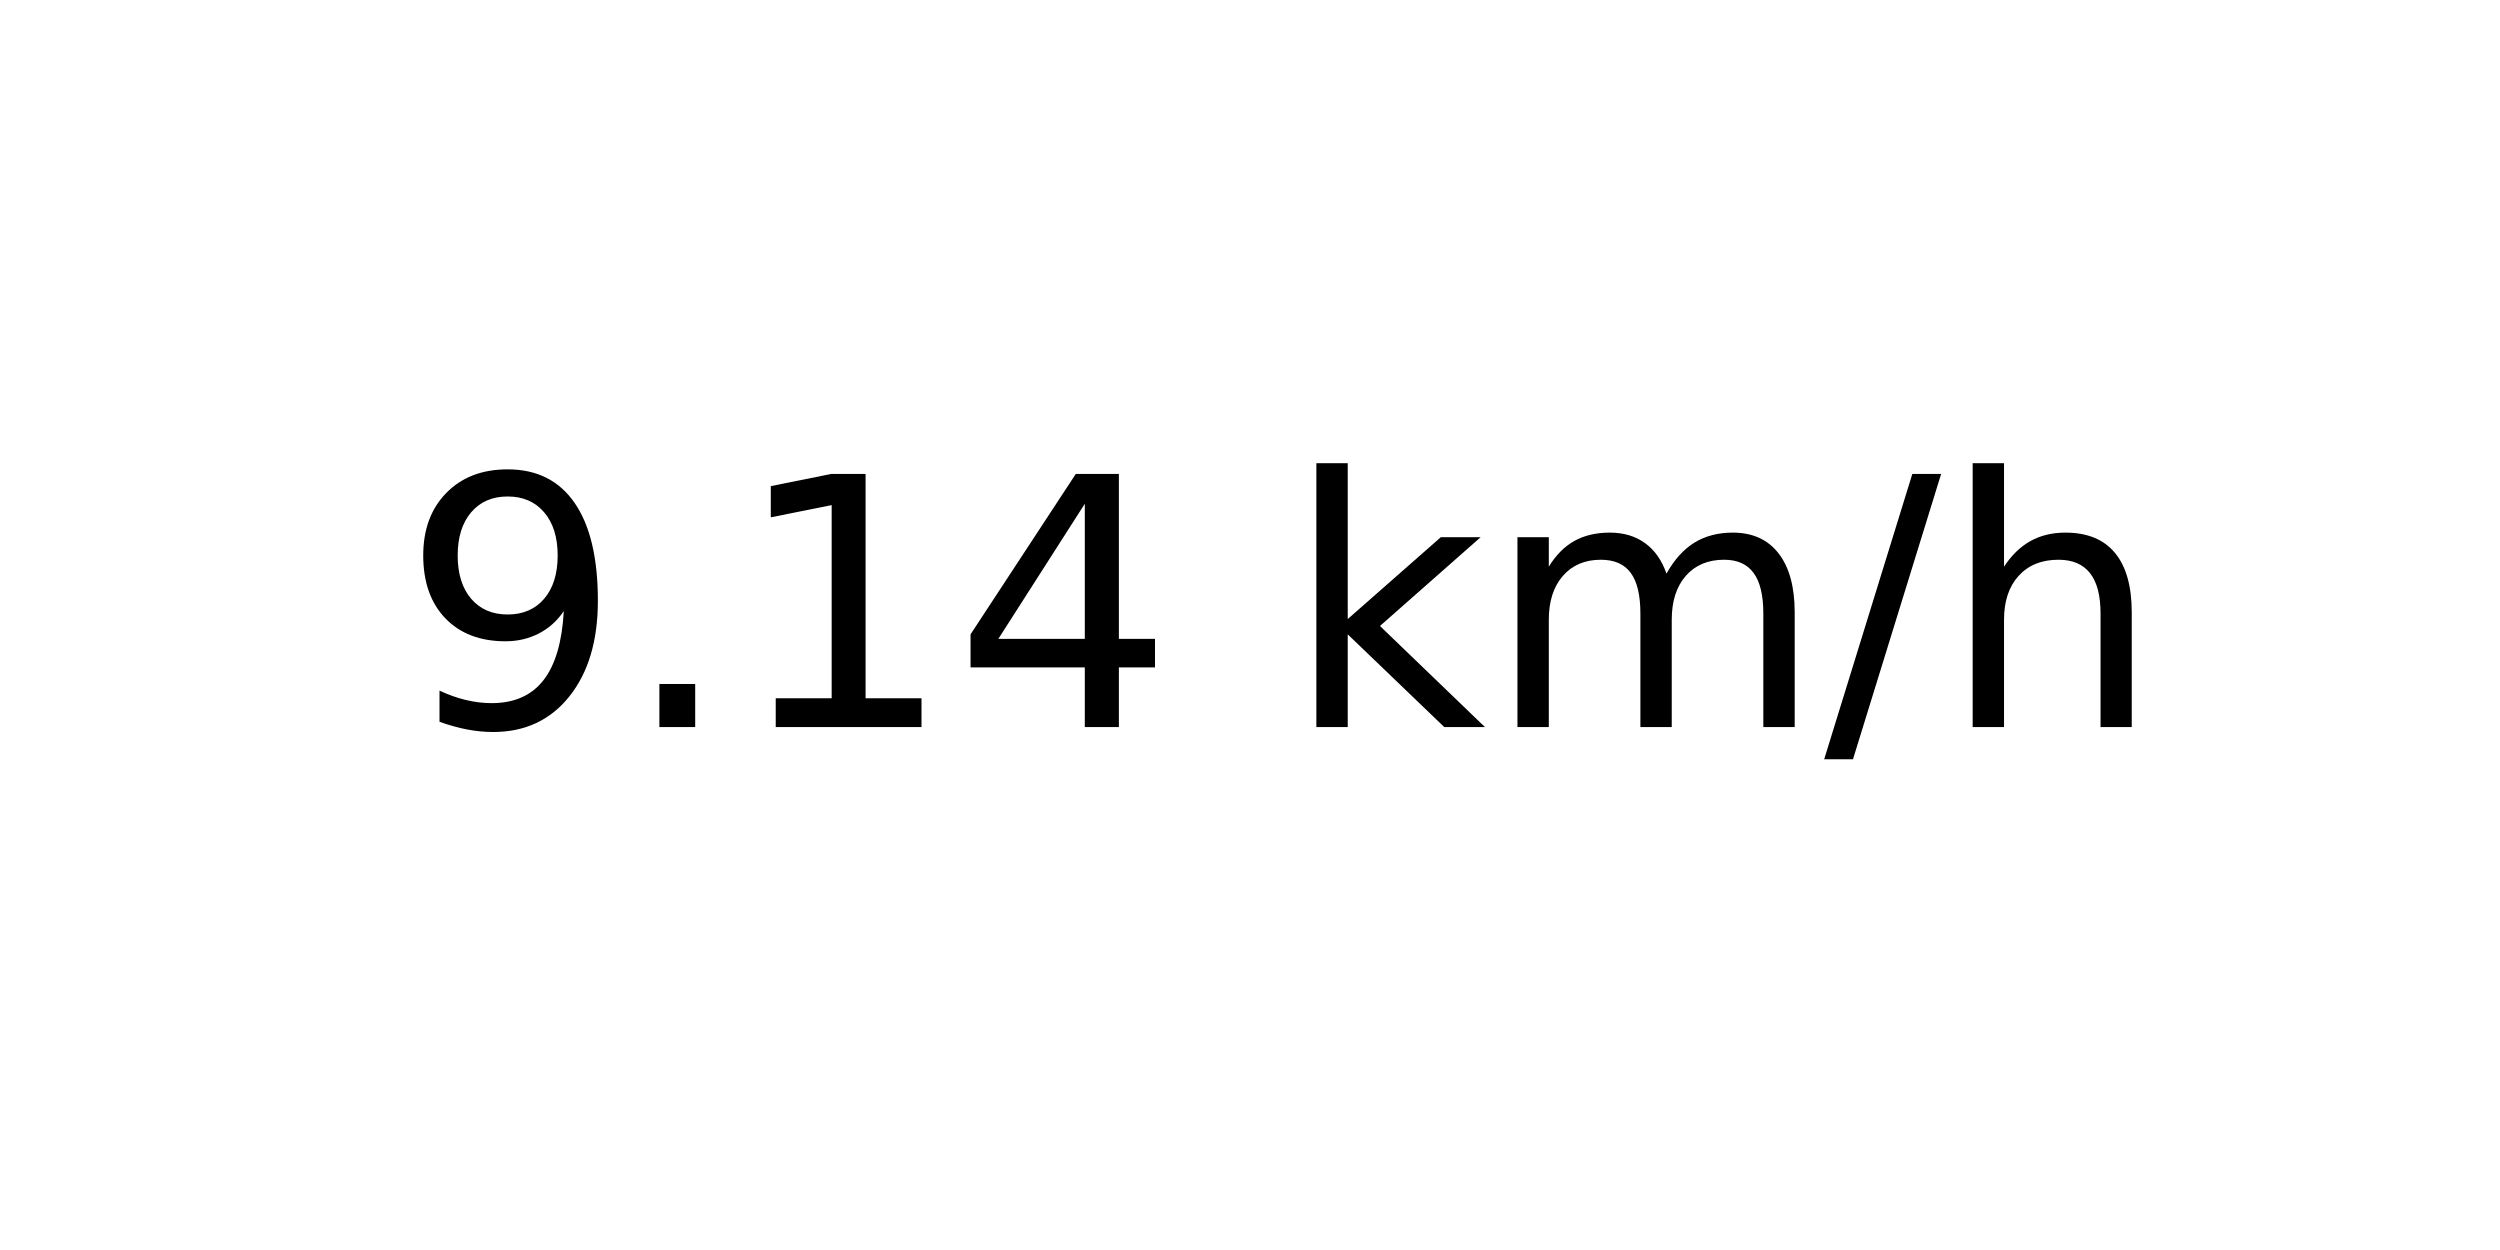
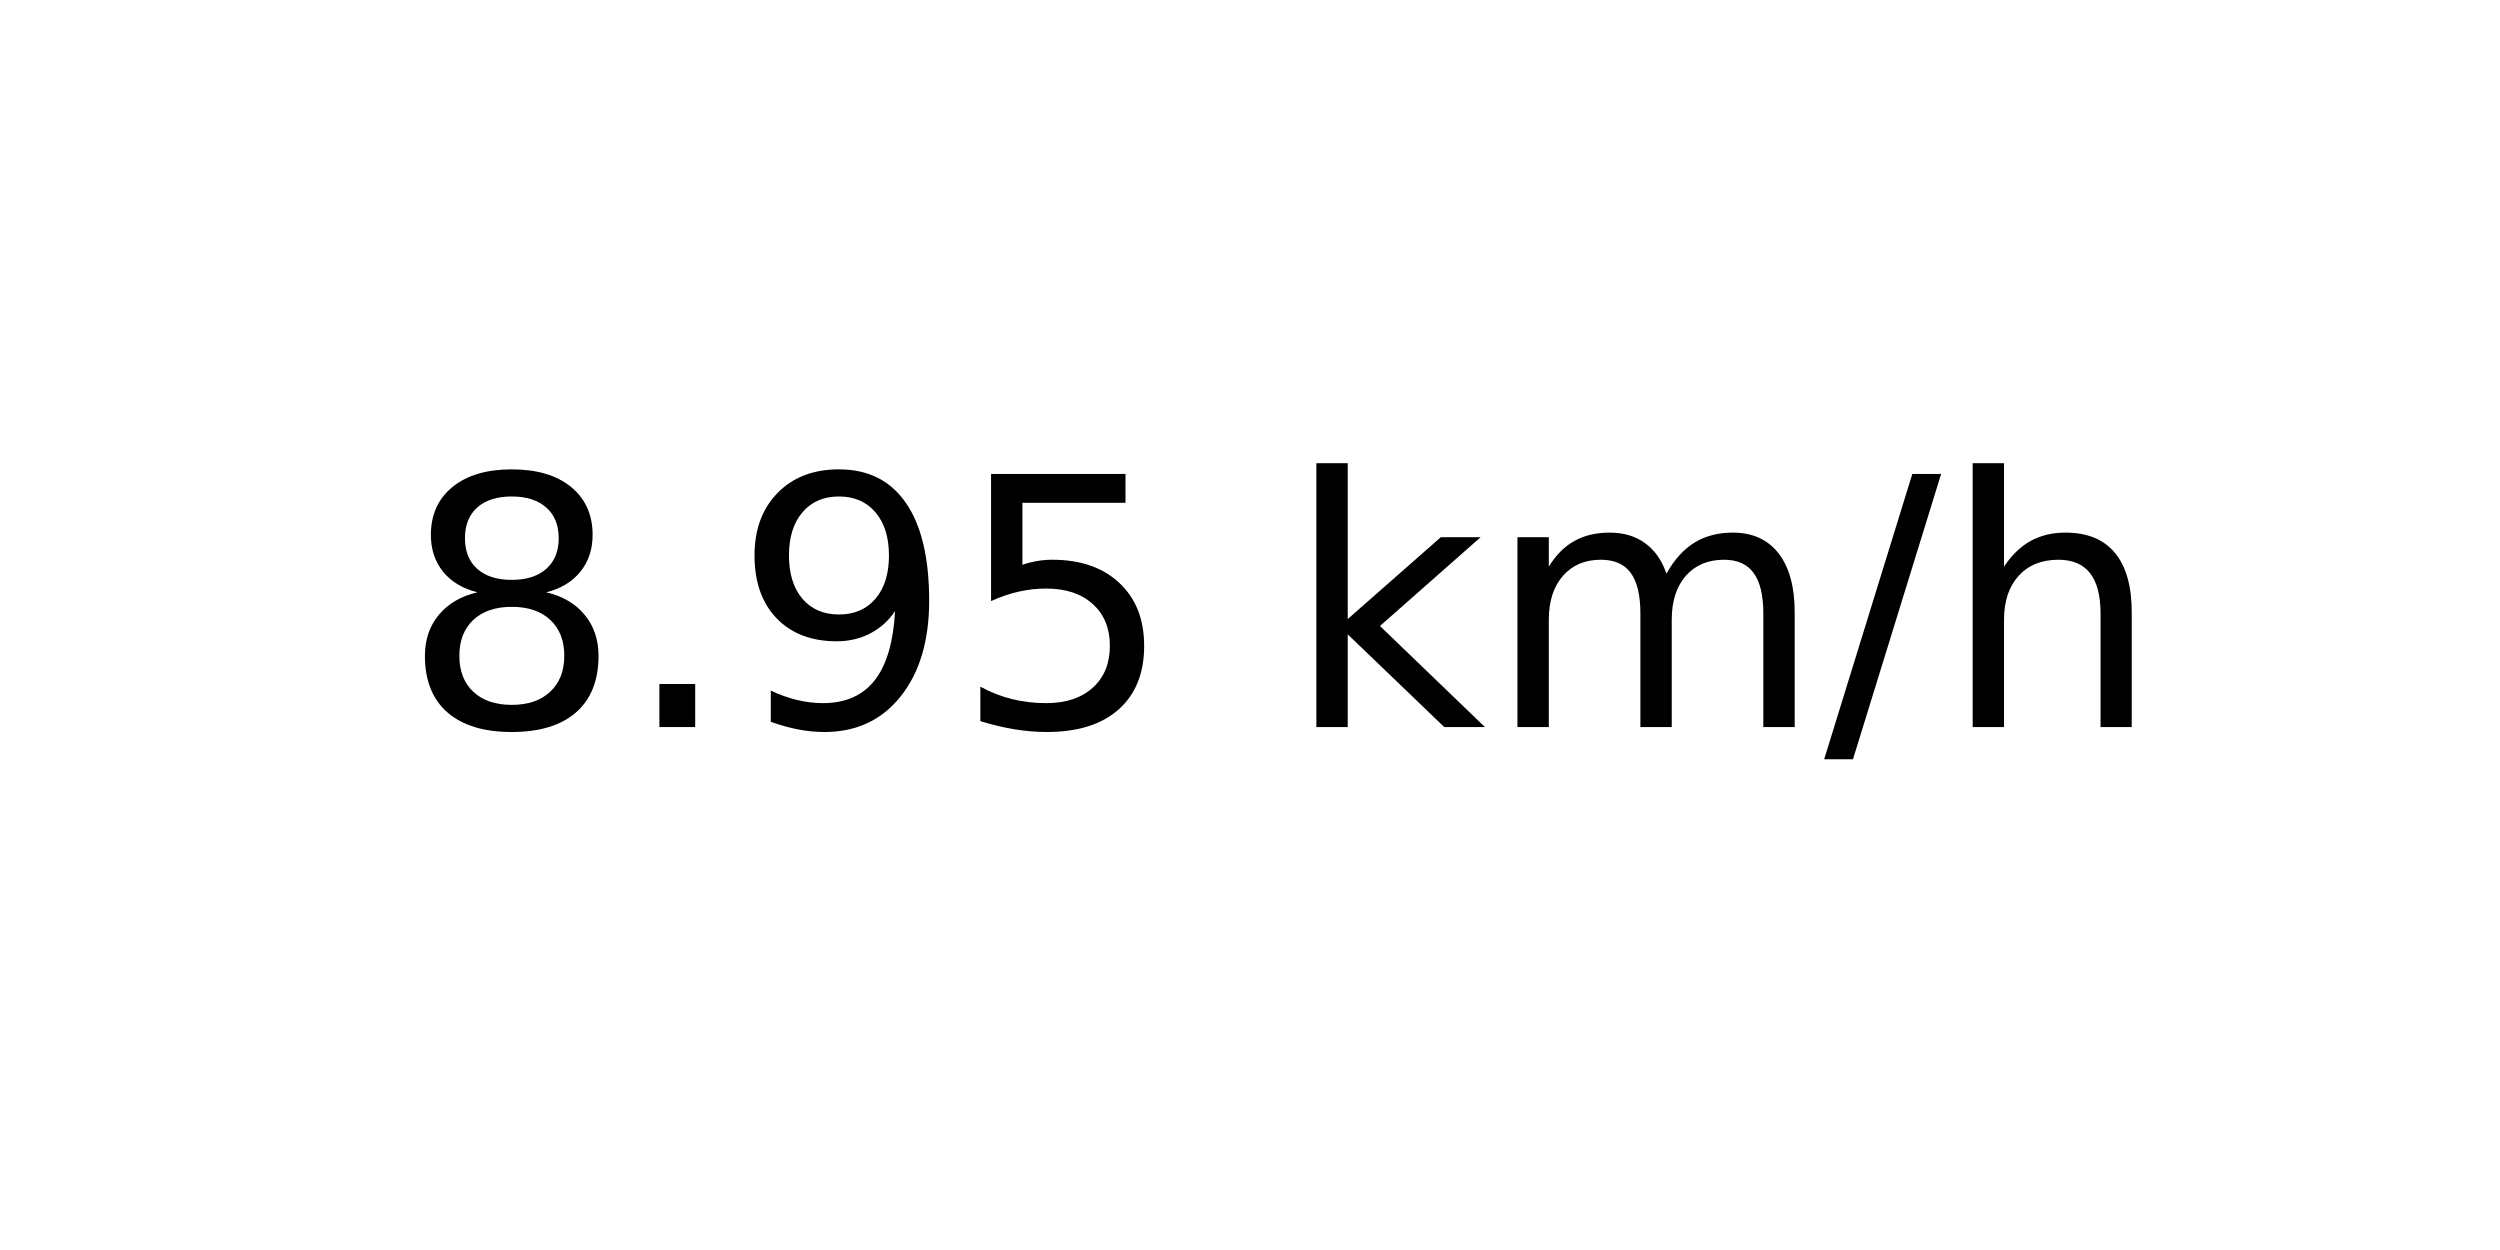
<svg xmlns="http://www.w3.org/2000/svg" xmlns:xlink="http://www.w3.org/1999/xlink" width="72pt" height="36pt" viewBox="0 0 72 36" version="1.1">
  <defs>
    <style type="text/css">*{stroke-linejoin: round; stroke-linecap: butt}</style>
  </defs>
  <g id="figure_1">
    <g id="axes_1">
      <g id="text_1">
        <g transform="translate(11.55937 20.93937) scale(0.1 -0.1)">
          <defs>
+             <path id="DejaVuSans-38" d="M 2034 2216  Q 1584 2216 1326 1975  Q 1069 1734 1069 1313  Q 1069 891 1326 650  Q 1584 409 2034 409  Q 2484 409 2743 651  Q 3003 894 3003 1313  Q 3003 1734 2745 1975  Q 2488 2216 2034 2216  z M 1403 2484  Q 997 2584 770 2862  Q 544 3141 544 3541  Q 544 4100 942 4425  Q 1341 4750 2034 4750  Q 2731 4750 3128 4425  Q 3525 4100 3525 3541  Q 3525 3141 3298 2862  Q 3072 2584 2669 2484  Q 3125 2378 3379 2068  Q 3634 1759 3634 1313  Q 3634 634 3220 271  Q 2806 -91 2034 -91  Q 1263 -91 848 271  Q 434 634 434 1313  Q 434 1759 690 2068  Q 947 2378 1403 2484  z M 1172 3481  Q 1172 3119 1398 2916  Q 1625 2713 2034 2713  Q 2441 2713 2670 2916  Q 2900 3119 2900 3481  Q 2900 3844 2670 4047  Q 2441 4250 2034 4250  Q 1625 4250 1398 4047  Q 1172 3844 1172 3481  z " transform="scale(0.015625)" />
+             <path id="DejaVuSans-2e" d="M 684 794  L 1344 794  L 1344 0  L 684 0  L 684 794  z " transform="scale(0.015625)" />
            <path id="DejaVuSans-39" d="M 703 97  L 703 672  Q 941 559 1184 500  Q 1428 441 1663 441  Q 2288 441 2617 861  Q 2947 1281 2994 2138  Q 2813 1869 2534 1725  Q 2256 1581 1919 1581  Q 1219 1581 811 2004  Q 403 2428 403 3163  Q 403 3881 828 4315  Q 1253 4750 1959 4750  Q 2769 4750 3195 4129  Q 3622 3509 3622 2328  Q 3622 1225 3098 567  Q 2575 -91 1691 -91  Q 1453 -91 1209 -44  Q 966 3 703 97  z M 1959 2075  Q 2384 2075 2632 2365  Q 2881 2656 2881 3163  Q 2881 3666 2632 3958  Q 2384 4250 1959 4250  Q 1534 4250 1286 3958  Q 1038 3666 1038 3163  Q 1038 2656 1286 2365  Q 1534 2075 1959 2075  z " transform="scale(0.015625)" />
-             <path id="DejaVuSans-2e" d="M 684 794  L 1344 794  L 1344 0  L 684 0  L 684 794  z " transform="scale(0.015625)" />
-             <path id="DejaVuSans-31" d="M 794 531  L 1825 531  L 1825 4091  L 703 3866  L 703 4441  L 1819 4666  L 2450 4666  L 2450 531  L 3481 531  L 3481 0  L 794 0  L 794 531  z " transform="scale(0.015625)" />
-             <path id="DejaVuSans-34" d="M 2419 4116  L 825 1625  L 2419 1625  L 2419 4116  z M 2253 4666  L 3047 4666  L 3047 1625  L 3713 1625  L 3713 1100  L 3047 1100  L 3047 0  L 2419 0  L 2419 1100  L 313 1100  L 313 1709  L 2253 4666  z " transform="scale(0.015625)" />
+             <path id="DejaVuSans-35" d="M 691 4666  L 3169 4666  L 3169 4134  L 1269 4134  L 1269 2991  Q 1406 3038 1543 3061  Q 1681 3084 1819 3084  Q 2600 3084 3056 2656  Q 3513 2228 3513 1497  Q 3513 744 3044 326  Q 2575 -91 1722 -91  Q 1428 -91 1123 -41  Q 819 9 494 109  L 494 744  Q 775 591 1075 516  Q 1375 441 1709 441  Q 2250 441 2565 725  Q 2881 1009 2881 1497  Q 2881 1984 2565 2268  Q 2250 2553 1709 2553  Q 1456 2553 1204 2497  Q 953 2441 691 2322  L 691 4666  z " transform="scale(0.015625)" />
            <path id="DejaVuSans-20" transform="scale(0.015625)" />
            <path id="DejaVuSans-6b" d="M 581 4863  L 1159 4863  L 1159 1991  L 2875 3500  L 3609 3500  L 1753 1863  L 3688 0  L 2938 0  L 1159 1709  L 1159 0  L 581 0  L 581 4863  z " transform="scale(0.015625)" />
            <path id="DejaVuSans-6d" d="M 3328 2828  Q 3544 3216 3844 3400  Q 4144 3584 4550 3584  Q 5097 3584 5394 3201  Q 5691 2819 5691 2113  L 5691 0  L 5113 0  L 5113 2094  Q 5113 2597 4934 2840  Q 4756 3084 4391 3084  Q 3944 3084 3684 2787  Q 3425 2491 3425 1978  L 3425 0  L 2847 0  L 2847 2094  Q 2847 2600 2669 2842  Q 2491 3084 2119 3084  Q 1678 3084 1418 2786  Q 1159 2488 1159 1978  L 1159 0  L 581 0  L 581 3500  L 1159 3500  L 1159 2956  Q 1356 3278 1631 3431  Q 1906 3584 2284 3584  Q 2666 3584 2933 3390  Q 3200 3197 3328 2828  z " transform="scale(0.015625)" />
            <path id="DejaVuSans-2f" d="M 1625 4666  L 2156 4666  L 531 -594  L 0 -594  L 1625 4666  z " transform="scale(0.015625)" />
            <path id="DejaVuSans-68" d="M 3513 2113  L 3513 0  L 2938 0  L 2938 2094  Q 2938 2591 2744 2837  Q 2550 3084 2163 3084  Q 1697 3084 1428 2787  Q 1159 2491 1159 1978  L 1159 0  L 581 0  L 581 4863  L 1159 4863  L 1159 2956  Q 1366 3272 1645 3428  Q 1925 3584 2291 3584  Q 2894 3584 3203 3211  Q 3513 2838 3513 2113  z " transform="scale(0.015625)" />
          </defs>
-           <use xlink:href="#DejaVuSans-39" />
+           <use xlink:href="#DejaVuSans-38" />
          <use xlink:href="#DejaVuSans-2e" x="63.623" />
-           <use xlink:href="#DejaVuSans-31" x="95.41" />
-           <use xlink:href="#DejaVuSans-34" x="159.033" />
+           <use xlink:href="#DejaVuSans-39" x="95.41" />
+           <use xlink:href="#DejaVuSans-35" x="159.033" />
          <use xlink:href="#DejaVuSans-20" x="222.656" />
          <use xlink:href="#DejaVuSans-6b" x="254.443" />
          <use xlink:href="#DejaVuSans-6d" x="312.354" />
          <use xlink:href="#DejaVuSans-2f" x="409.766" />
          <use xlink:href="#DejaVuSans-68" x="443.457" />
        </g>
      </g>
    </g>
  </g>
</svg>
